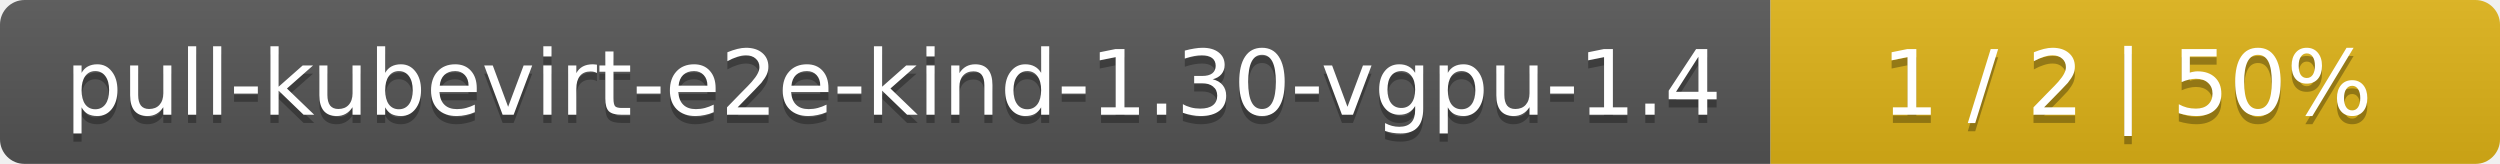
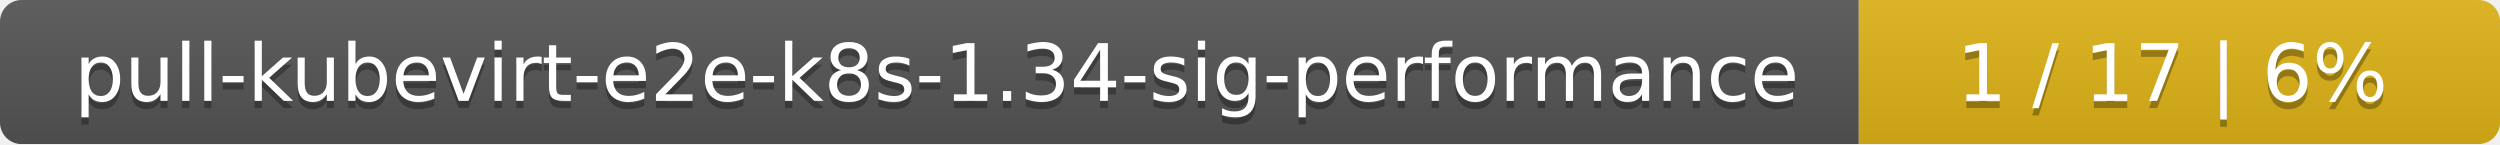
- <svg xmlns="http://www.w3.org/2000/svg" width="305" height="20">
+ <svg xmlns="http://www.w3.org/2000/svg" width="347" height="20">
  <linearGradient id="smooth" x2="0" y2="100%">
    <stop offset="0" stop-color="#bbb" stop-opacity=".1" />
    <stop offset="1" stop-opacity=".1" />
  </linearGradient>
  <mask id="round">
-     <rect width="305" height="20" rx="3" fill="#fff" />
+     <rect width="347" height="20" rx="3" fill="#fff" />
  </mask>
  <g mask="url(#round)">
-     <rect width="216" height="20" fill="#555" />
-     <rect x="216" width="89" height="20" fill="#dfb317" />
-     <rect width="305" height="20" fill="url(#smooth)" />
+     <rect width="258" height="20" fill="#555" />
+     <rect x="258" width="89" height="20" fill="#dfb317" />
+     <rect width="347" height="20" fill="url(#smooth)" />
  </g>
  <g fill="#fff" text-anchor="middle" font-family="DejaVu Sans,Verdana,Geneva,sans-serif" font-size="11">
-     <text x="109" y="15" fill="#010101" fill-opacity=".3">pull-kubevirt-e2e-kind-1.30-vgpu-1.4</text>
-     <text x="109" y="14">pull-kubevirt-e2e-kind-1.30-vgpu-1.4</text>
-     <text x="259.5" y="15" fill="#010101" fill-opacity=".3">1 / 2    |    50%</text>
-     <text x="259.5" y="14">1 / 2    |    50%</text>
+     <text x="130" y="15" fill="#010101" fill-opacity=".3">pull-kubevirt-e2e-k8s-1.34-sig-performance</text>
+     <text x="130" y="14">pull-kubevirt-e2e-k8s-1.34-sig-performance</text>
+     <text x="301.5" y="15" fill="#010101" fill-opacity=".3">1 / 17    |    6%</text>
+     <text x="301.5" y="14">1 / 17    |    6%</text>
  </g>
</svg>
